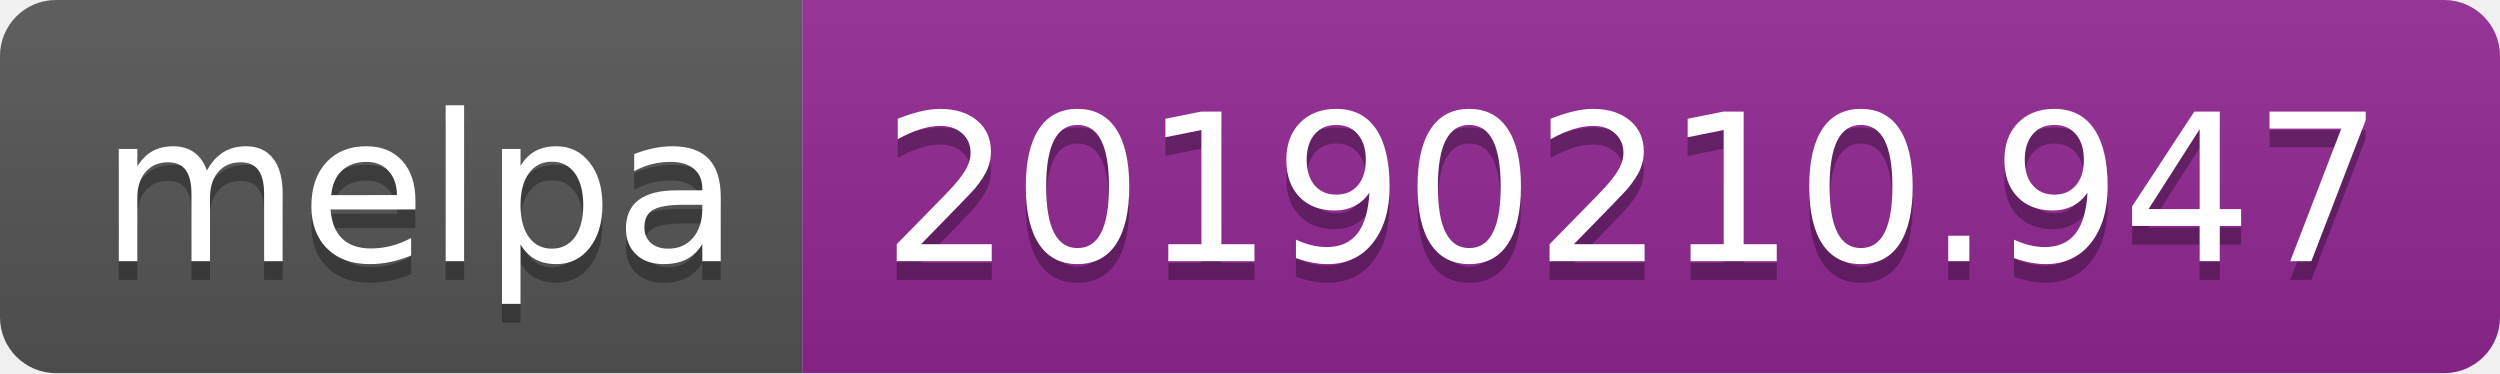
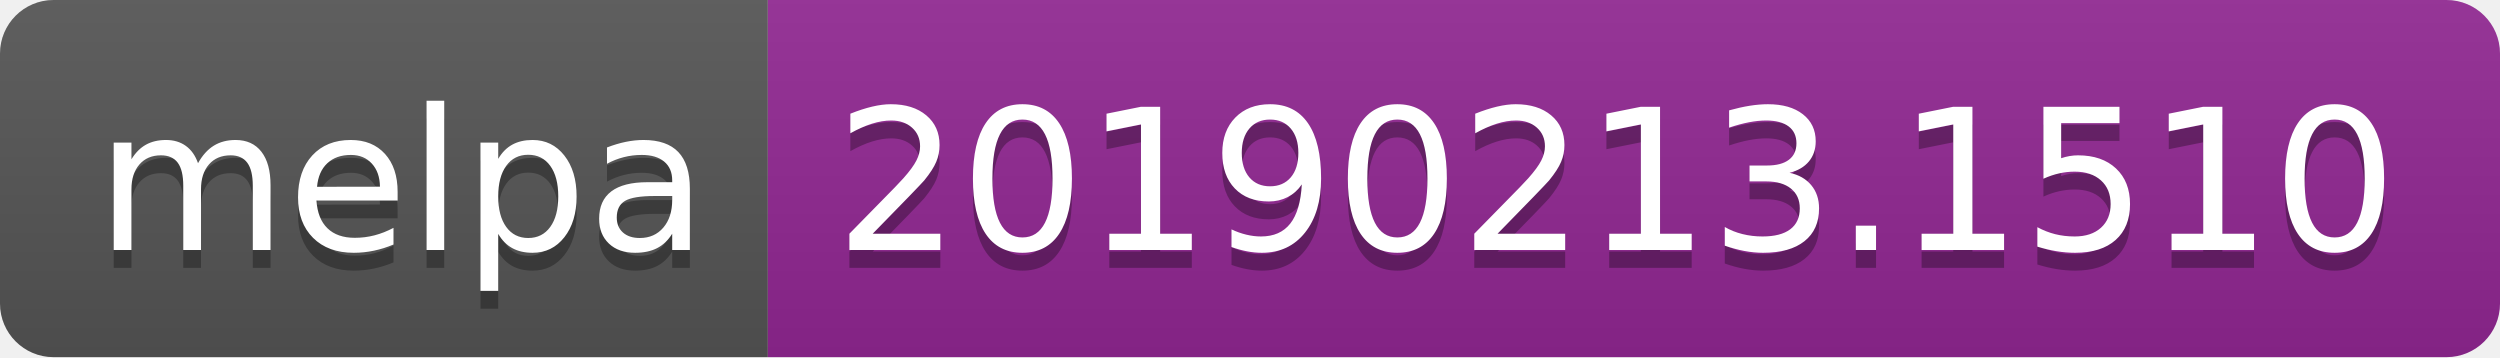
- <svg xmlns="http://www.w3.org/2000/svg" width="134" height="20">
+ <svg xmlns="http://www.w3.org/2000/svg" width="140" height="20">
  <linearGradient id="b" x2="0" y2="100%">
    <stop offset="0" stop-color="#bbb" stop-opacity=".1" />
    <stop offset="1" stop-opacity=".1" />
  </linearGradient>
  <clipPath id="a">
-     <rect width="134" height="20" rx="3" fill="#fff" />
+     <rect width="140" height="20" rx="3" fill="#fff" />
  </clipPath>
  <g clip-path="url(#a)">
    <path fill="#555" d="M0 0h43v20H0z" />
-     <path fill="#922793" d="M43 0h91v20H43z" />
-     <path fill="url(#b)" d="M0 0h134v20H0z" />
+     <path fill="#922793" d="M43 0h97v20H43z" />
+     <path fill="url(#b)" d="M0 0h140v20H0z" />
  </g>
  <g fill="#fff" text-anchor="middle" font-family="DejaVu Sans,Verdana,Geneva,sans-serif" font-size="110">
    <text x="225" y="150" fill="#010101" fill-opacity=".3" transform="scale(.1)" textLength="330">melpa</text>
    <text x="225" y="140" transform="scale(.1)" textLength="330">melpa</text>
-     <text x="875" y="150" fill="#010101" fill-opacity=".3" transform="scale(.1)" textLength="810">20190210.947</text>
-     <text x="875" y="140" transform="scale(.1)" textLength="810">20190210.947</text>
+     <text x="905" y="150" fill="#010101" fill-opacity=".3" transform="scale(.1)" textLength="870">20190213.1510</text>
+     <text x="905" y="140" transform="scale(.1)" textLength="870">20190213.1510</text>
  </g>
</svg>
